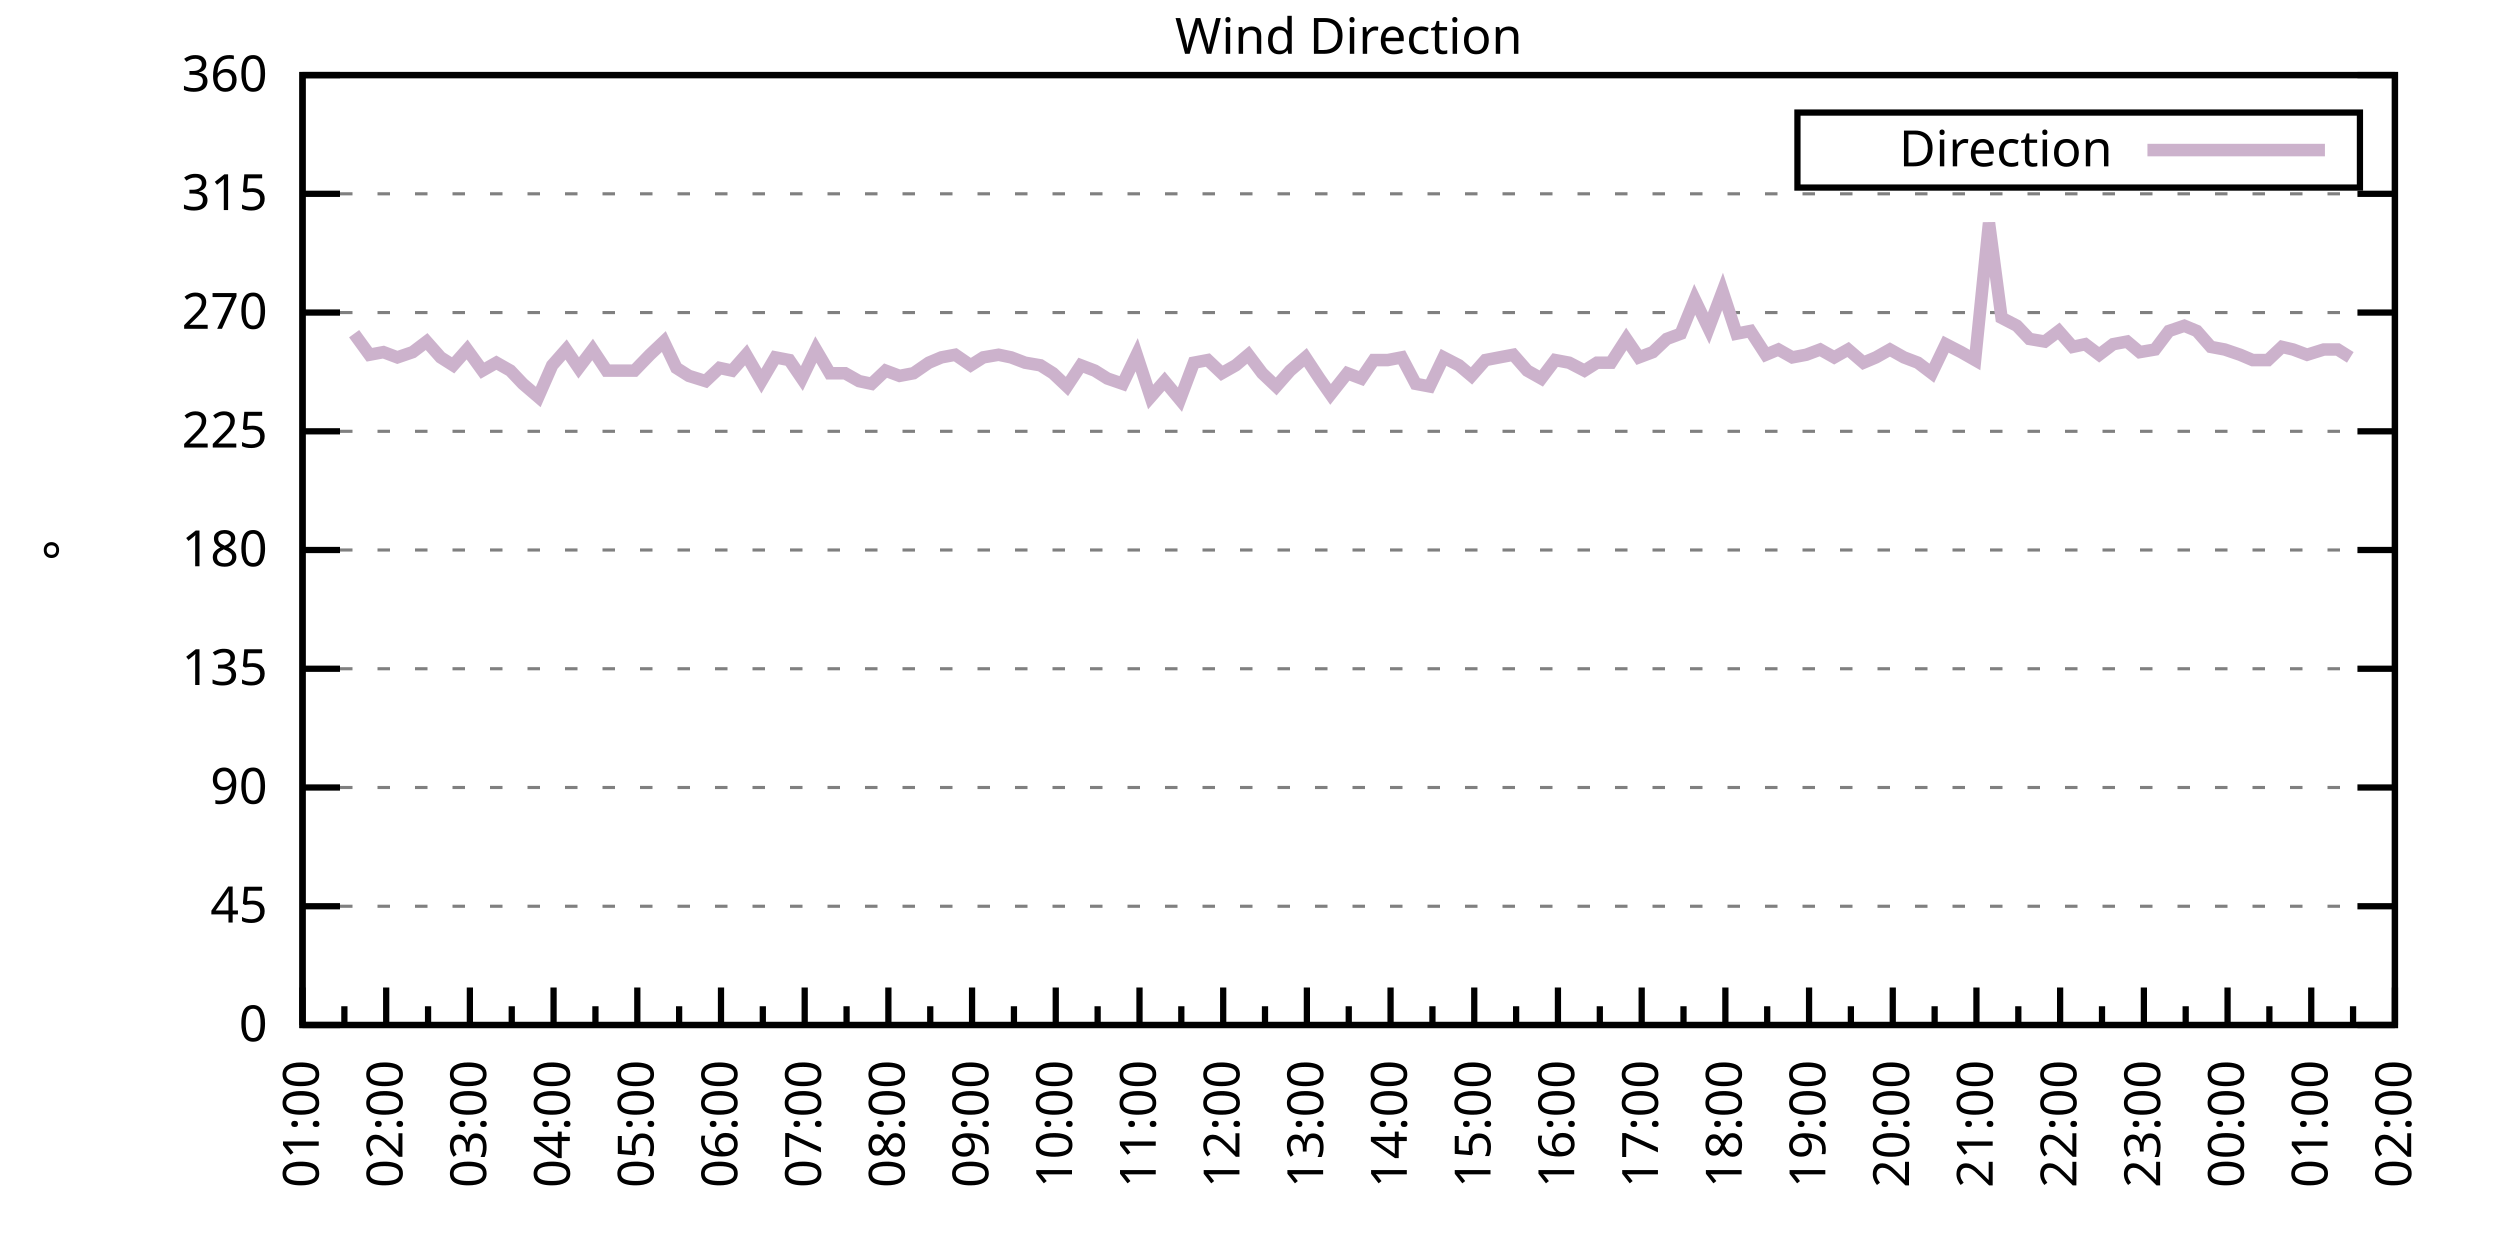
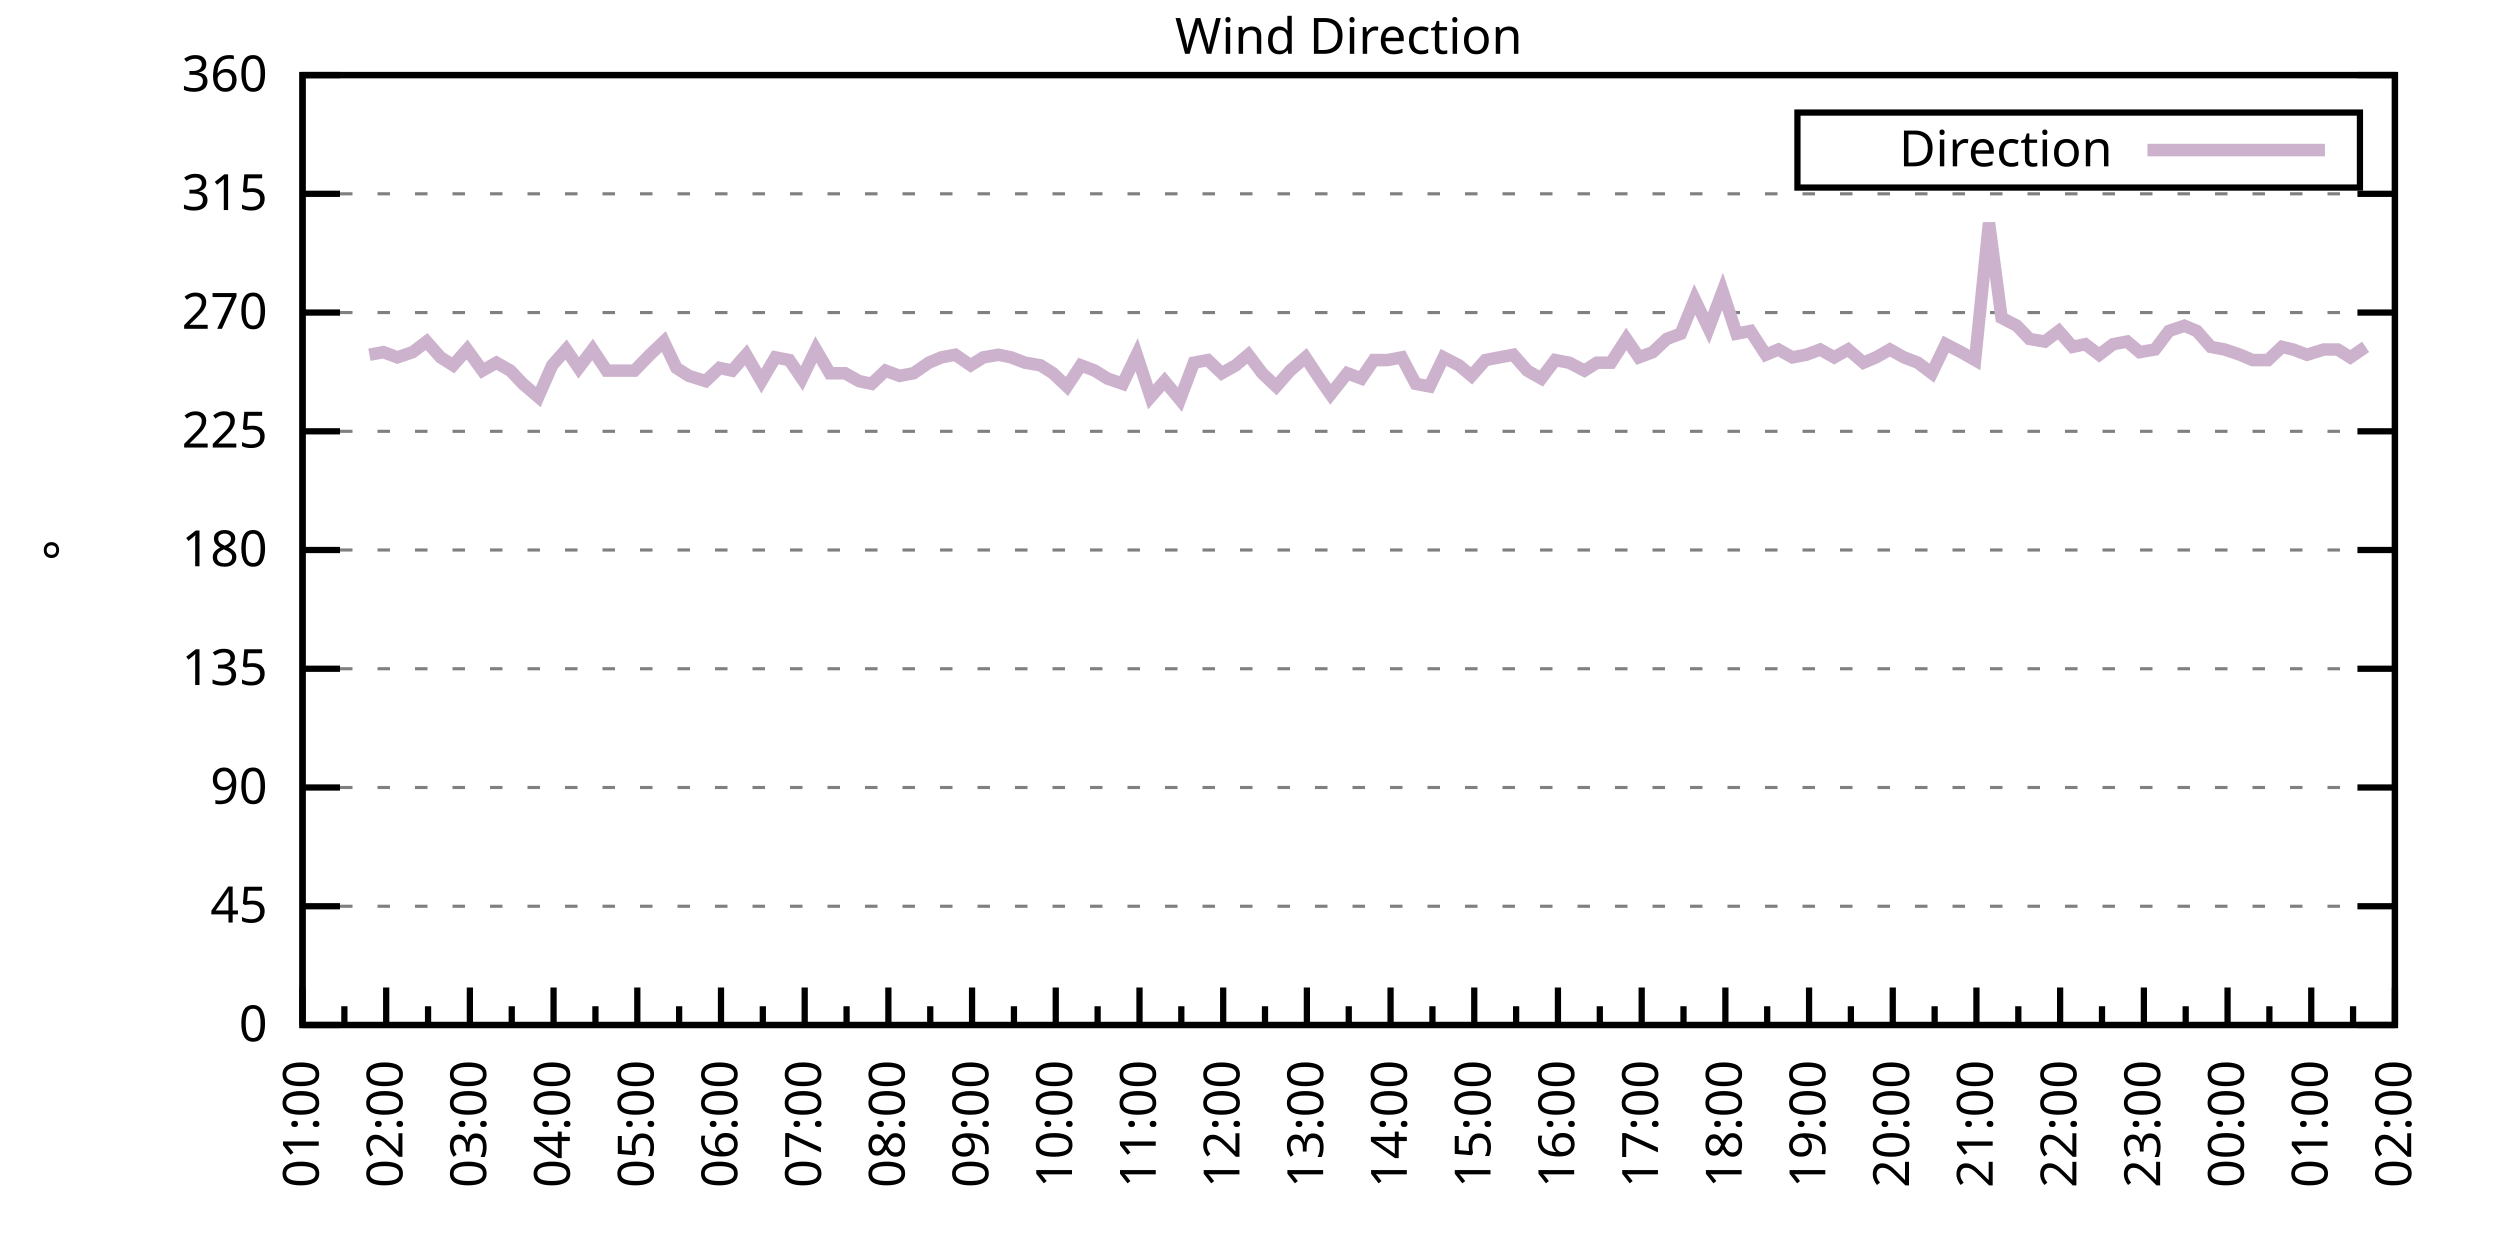
<svg xmlns="http://www.w3.org/2000/svg" xmlns:xlink="http://www.w3.org/1999/xlink" width="400" height="200" viewBox="0 0 400 200">
  <g id="gnuplot_canvas">
    <rect x="0" y="0" width="400" height="200" fill="none" />
    <defs>
      <circle id="gpDot" r="0.5" stroke-width="0.5" stroke="currentColor" />
      <path id="gpPt0" stroke-width="0.333" stroke="currentColor" d="M-1,0 h2 M0,-1 v2" />
      <path id="gpPt1" stroke-width="0.333" stroke="currentColor" d="M-1,-1 L1,1 M1,-1 L-1,1" />
      <path id="gpPt2" stroke-width="0.333" stroke="currentColor" d="M-1,0 L1,0 M0,-1 L0,1 M-1,-1 L1,1 M-1,1 L1,-1" />
      <rect id="gpPt3" stroke-width="0.333" stroke="currentColor" x="-1" y="-1" width="2" height="2" />
      <rect id="gpPt4" stroke-width="0.333" stroke="currentColor" fill="currentColor" x="-1" y="-1" width="2" height="2" />
      <circle id="gpPt5" stroke-width="0.333" stroke="currentColor" cx="0" cy="0" r="1" />
      <use xlink:href="#gpPt5" id="gpPt6" fill="currentColor" stroke="none" />
      <path id="gpPt7" stroke-width="0.333" stroke="currentColor" d="M0,-1.33 L-1.33,0.67 L1.33,0.67 z" />
      <use xlink:href="#gpPt7" id="gpPt8" fill="currentColor" stroke="none" />
      <use xlink:href="#gpPt7" id="gpPt9" stroke="currentColor" transform="rotate(180)" />
      <use xlink:href="#gpPt9" id="gpPt10" fill="currentColor" stroke="none" />
      <use xlink:href="#gpPt3" id="gpPt11" stroke="currentColor" transform="rotate(45)" />
      <use xlink:href="#gpPt11" id="gpPt12" fill="currentColor" stroke="none" />
      <path id="gpPt13" stroke-width="0.333" stroke="currentColor" d="M0,1.330 L1.265,0.411 L0.782,-1.067 L-0.782,-1.076 L-1.265,0.411 z" />
      <use xlink:href="#gpPt13" id="gpPt14" fill="currentColor" stroke="none" />
      <filter id="textbox" filterUnits="objectBoundingBox" x="0" y="0" height="1" width="1">
        <feFlood flood-color="white" flood-opacity="1" result="bgnd" />
        <feComposite in="SourceGraphic" in2="bgnd" operator="atop" />
      </filter>
      <filter id="greybox" filterUnits="objectBoundingBox" x="0" y="0" height="1" width="1">
        <feFlood flood-color="lightgrey" flood-opacity="1" result="grey" />
        <feComposite in="SourceGraphic" in2="grey" operator="atop" />
      </filter>
    </defs>
    <g fill="none" color="white" stroke="currentColor" stroke-width="1.00" stroke-linecap="butt" stroke-linejoin="miter">
</g>
    <g fill="none" color="black" stroke="currentColor" stroke-width="1.00" stroke-linecap="butt" stroke-linejoin="miter">
      <g stroke="none" shape-rendering="crispEdges">
        <polygon fill="rgb(255, 255, 255)" points="48.40,164.00 383.18,164.00 383.18,12.02 48.40,12.02 " />
      </g>
    </g>
    <g fill="none" color="black" stroke="currentColor" stroke-width="1.00" stroke-linecap="butt" stroke-linejoin="miter">
</g>
    <g fill="none" color="black" stroke="black" stroke-width="0.50" stroke-linecap="butt" stroke-linejoin="miter">
</g>
    <g fill="none" color="gray" stroke="currentColor" stroke-width="0.50" stroke-linecap="butt" stroke-linejoin="miter">
      <path stroke="gray" stroke-dasharray="2,4" class="gridline" d="M48.40,164.00 L383.19,164.00  " />
    </g>
    <g fill="none" color="gray" stroke="gray" stroke-width="1.00" stroke-linecap="butt" stroke-linejoin="miter">
</g>
    <g fill="none" color="black" stroke="currentColor" stroke-width="1.00" stroke-linecap="butt" stroke-linejoin="miter">
      <path stroke="black" d="M48.40,164.00 L54.40,164.00 M383.19,164.00 L377.19,164.00  " />
      <g transform="translate(42.80,166.60)" stroke="none" fill="black" font-family="Sans" font-size="8.00" text-anchor="end">
        <text>
          <tspan font-family="Sans"> 0</tspan>
        </text>
      </g>
    </g>
    <g fill="none" color="black" stroke="currentColor" stroke-width="1.00" stroke-linecap="butt" stroke-linejoin="miter">
</g>
    <g fill="none" color="black" stroke="black" stroke-width="0.50" stroke-linecap="butt" stroke-linejoin="miter">
</g>
    <g fill="none" color="gray" stroke="currentColor" stroke-width="0.50" stroke-linecap="butt" stroke-linejoin="miter">
      <path stroke="gray" stroke-dasharray="2,4" class="gridline" d="M48.40,145.00 L383.19,145.00  " />
    </g>
    <g fill="none" color="gray" stroke="gray" stroke-width="1.00" stroke-linecap="butt" stroke-linejoin="miter">
</g>
    <g fill="none" color="black" stroke="currentColor" stroke-width="1.00" stroke-linecap="butt" stroke-linejoin="miter">
      <path stroke="black" d="M48.40,145.00 L54.40,145.00 M383.19,145.00 L377.19,145.00  " />
      <g transform="translate(42.80,147.60)" stroke="none" fill="black" font-family="Sans" font-size="8.00" text-anchor="end">
        <text>
          <tspan font-family="Sans"> 45</tspan>
        </text>
      </g>
    </g>
    <g fill="none" color="black" stroke="currentColor" stroke-width="1.00" stroke-linecap="butt" stroke-linejoin="miter">
</g>
    <g fill="none" color="black" stroke="black" stroke-width="0.50" stroke-linecap="butt" stroke-linejoin="miter">
</g>
    <g fill="none" color="gray" stroke="currentColor" stroke-width="0.50" stroke-linecap="butt" stroke-linejoin="miter">
      <path stroke="gray" stroke-dasharray="2,4" class="gridline" d="M48.40,126.00 L383.19,126.00  " />
    </g>
    <g fill="none" color="gray" stroke="gray" stroke-width="1.00" stroke-linecap="butt" stroke-linejoin="miter">
</g>
    <g fill="none" color="black" stroke="currentColor" stroke-width="1.00" stroke-linecap="butt" stroke-linejoin="miter">
      <path stroke="black" d="M48.40,126.00 L54.40,126.00 M383.19,126.00 L377.19,126.00  " />
      <g transform="translate(42.80,128.60)" stroke="none" fill="black" font-family="Sans" font-size="8.00" text-anchor="end">
        <text>
          <tspan font-family="Sans"> 90</tspan>
        </text>
      </g>
    </g>
    <g fill="none" color="black" stroke="currentColor" stroke-width="1.00" stroke-linecap="butt" stroke-linejoin="miter">
</g>
    <g fill="none" color="black" stroke="black" stroke-width="0.50" stroke-linecap="butt" stroke-linejoin="miter">
</g>
    <g fill="none" color="gray" stroke="currentColor" stroke-width="0.50" stroke-linecap="butt" stroke-linejoin="miter">
      <path stroke="gray" stroke-dasharray="2,4" class="gridline" d="M48.40,107.00 L383.19,107.00  " />
    </g>
    <g fill="none" color="gray" stroke="gray" stroke-width="1.00" stroke-linecap="butt" stroke-linejoin="miter">
</g>
    <g fill="none" color="black" stroke="currentColor" stroke-width="1.00" stroke-linecap="butt" stroke-linejoin="miter">
      <path stroke="black" d="M48.40,107.00 L54.40,107.00 M383.19,107.00 L377.19,107.00  " />
      <g transform="translate(42.80,109.60)" stroke="none" fill="black" font-family="Sans" font-size="8.00" text-anchor="end">
        <text>
          <tspan font-family="Sans"> 135</tspan>
        </text>
      </g>
    </g>
    <g fill="none" color="black" stroke="currentColor" stroke-width="1.00" stroke-linecap="butt" stroke-linejoin="miter">
</g>
    <g fill="none" color="black" stroke="black" stroke-width="0.50" stroke-linecap="butt" stroke-linejoin="miter">
</g>
    <g fill="none" color="gray" stroke="currentColor" stroke-width="0.50" stroke-linecap="butt" stroke-linejoin="miter">
      <path stroke="gray" stroke-dasharray="2,4" class="gridline" d="M48.40,88.00 L383.19,88.00  " />
    </g>
    <g fill="none" color="gray" stroke="gray" stroke-width="1.00" stroke-linecap="butt" stroke-linejoin="miter">
</g>
    <g fill="none" color="black" stroke="currentColor" stroke-width="1.00" stroke-linecap="butt" stroke-linejoin="miter">
      <path stroke="black" d="M48.40,88.00 L54.40,88.00 M383.19,88.00 L377.19,88.00  " />
      <g transform="translate(42.80,90.60)" stroke="none" fill="black" font-family="Sans" font-size="8.00" text-anchor="end">
        <text>
          <tspan font-family="Sans"> 180</tspan>
        </text>
      </g>
    </g>
    <g fill="none" color="black" stroke="currentColor" stroke-width="1.00" stroke-linecap="butt" stroke-linejoin="miter">
</g>
    <g fill="none" color="black" stroke="black" stroke-width="0.50" stroke-linecap="butt" stroke-linejoin="miter">
</g>
    <g fill="none" color="gray" stroke="currentColor" stroke-width="0.50" stroke-linecap="butt" stroke-linejoin="miter">
      <path stroke="gray" stroke-dasharray="2,4" class="gridline" d="M48.40,69.01 L383.19,69.01  " />
    </g>
    <g fill="none" color="gray" stroke="gray" stroke-width="1.00" stroke-linecap="butt" stroke-linejoin="miter">
</g>
    <g fill="none" color="black" stroke="currentColor" stroke-width="1.00" stroke-linecap="butt" stroke-linejoin="miter">
      <path stroke="black" d="M48.40,69.01 L54.40,69.01 M383.19,69.01 L377.19,69.01  " />
      <g transform="translate(42.80,71.61)" stroke="none" fill="black" font-family="Sans" font-size="8.00" text-anchor="end">
        <text>
          <tspan font-family="Sans"> 225</tspan>
        </text>
      </g>
    </g>
    <g fill="none" color="black" stroke="currentColor" stroke-width="1.00" stroke-linecap="butt" stroke-linejoin="miter">
</g>
    <g fill="none" color="black" stroke="black" stroke-width="0.50" stroke-linecap="butt" stroke-linejoin="miter">
</g>
    <g fill="none" color="gray" stroke="currentColor" stroke-width="0.50" stroke-linecap="butt" stroke-linejoin="miter">
      <path stroke="gray" stroke-dasharray="2,4" class="gridline" d="M48.40,50.01 L383.19,50.01  " />
    </g>
    <g fill="none" color="gray" stroke="gray" stroke-width="1.00" stroke-linecap="butt" stroke-linejoin="miter">
</g>
    <g fill="none" color="black" stroke="currentColor" stroke-width="1.00" stroke-linecap="butt" stroke-linejoin="miter">
      <path stroke="black" d="M48.40,50.01 L54.40,50.01 M383.19,50.01 L377.19,50.01  " />
      <g transform="translate(42.80,52.61)" stroke="none" fill="black" font-family="Sans" font-size="8.00" text-anchor="end">
        <text>
          <tspan font-family="Sans"> 270</tspan>
        </text>
      </g>
    </g>
    <g fill="none" color="black" stroke="currentColor" stroke-width="1.00" stroke-linecap="butt" stroke-linejoin="miter">
</g>
    <g fill="none" color="black" stroke="black" stroke-width="0.50" stroke-linecap="butt" stroke-linejoin="miter">
</g>
    <g fill="none" color="gray" stroke="currentColor" stroke-width="0.50" stroke-linecap="butt" stroke-linejoin="miter">
      <path stroke="gray" stroke-dasharray="2,4" class="gridline" d="M48.40,31.01 L383.19,31.01  " />
    </g>
    <g fill="none" color="gray" stroke="gray" stroke-width="1.00" stroke-linecap="butt" stroke-linejoin="miter">
</g>
    <g fill="none" color="black" stroke="currentColor" stroke-width="1.00" stroke-linecap="butt" stroke-linejoin="miter">
      <path stroke="black" d="M48.40,31.01 L54.40,31.01 M383.19,31.01 L377.19,31.01  " />
      <g transform="translate(42.80,33.61)" stroke="none" fill="black" font-family="Sans" font-size="8.00" text-anchor="end">
        <text>
          <tspan font-family="Sans"> 315</tspan>
        </text>
      </g>
    </g>
    <g fill="none" color="black" stroke="currentColor" stroke-width="1.00" stroke-linecap="butt" stroke-linejoin="miter">
</g>
    <g fill="none" color="black" stroke="black" stroke-width="0.50" stroke-linecap="butt" stroke-linejoin="miter">
</g>
    <g fill="none" color="gray" stroke="currentColor" stroke-width="0.50" stroke-linecap="butt" stroke-linejoin="miter">
      <path stroke="gray" stroke-dasharray="2,4" class="gridline" d="M48.40,12.01 L383.19,12.01  " />
    </g>
    <g fill="none" color="gray" stroke="gray" stroke-width="1.00" stroke-linecap="butt" stroke-linejoin="miter">
</g>
    <g fill="none" color="black" stroke="currentColor" stroke-width="1.00" stroke-linecap="butt" stroke-linejoin="miter">
      <path stroke="black" d="M48.40,12.01 L54.40,12.01 M383.19,12.01 L377.19,12.01  " />
      <g transform="translate(42.80,14.61)" stroke="none" fill="black" font-family="Sans" font-size="8.00" text-anchor="end">
        <text>
          <tspan font-family="Sans"> 360</tspan>
        </text>
      </g>
    </g>
    <g fill="none" color="black" stroke="currentColor" stroke-width="1.00" stroke-linecap="butt" stroke-linejoin="miter">
      <path stroke="black" d="M48.40,164.00 L48.40,158.00  " />
      <g transform="translate(51.00,169.60) rotate(270)" stroke="none" fill="black" font-family="Sans" font-size="8.00" text-anchor="end">
        <text>
          <tspan font-family="Sans">01:00</tspan>
        </text>
      </g>
    </g>
    <g fill="none" color="black" stroke="currentColor" stroke-width="1.00" stroke-linecap="butt" stroke-linejoin="miter">
      <path stroke="black" d="M55.10,164.00 L55.10,161.00 M61.79,164.00 L61.79,158.00  " />
      <g transform="translate(64.39,169.60) rotate(270)" stroke="none" fill="black" font-family="Sans" font-size="8.00" text-anchor="end">
        <text>
          <tspan font-family="Sans">02:00</tspan>
        </text>
      </g>
    </g>
    <g fill="none" color="black" stroke="currentColor" stroke-width="1.00" stroke-linecap="butt" stroke-linejoin="miter">
      <path stroke="black" d="M68.49,164.00 L68.49,161.00 M75.18,164.00 L75.18,158.00  " />
      <g transform="translate(77.78,169.60) rotate(270)" stroke="none" fill="black" font-family="Sans" font-size="8.00" text-anchor="end">
        <text>
          <tspan font-family="Sans">03:00</tspan>
        </text>
      </g>
    </g>
    <g fill="none" color="black" stroke="currentColor" stroke-width="1.00" stroke-linecap="butt" stroke-linejoin="miter">
      <path stroke="black" d="M81.88,164.00 L81.88,161.00 M88.57,164.00 L88.57,158.00  " />
      <g transform="translate(91.17,169.60) rotate(270)" stroke="none" fill="black" font-family="Sans" font-size="8.00" text-anchor="end">
        <text>
          <tspan font-family="Sans">04:00</tspan>
        </text>
      </g>
    </g>
    <g fill="none" color="black" stroke="currentColor" stroke-width="1.00" stroke-linecap="butt" stroke-linejoin="miter">
      <path stroke="black" d="M95.27,164.00 L95.27,161.00 M101.97,164.00 L101.97,158.00  " />
      <g transform="translate(104.57,169.60) rotate(270)" stroke="none" fill="black" font-family="Sans" font-size="8.00" text-anchor="end">
        <text>
          <tspan font-family="Sans">05:00</tspan>
        </text>
      </g>
    </g>
    <g fill="none" color="black" stroke="currentColor" stroke-width="1.00" stroke-linecap="butt" stroke-linejoin="miter">
      <path stroke="black" d="M108.66,164.00 L108.66,161.00 M115.36,164.00 L115.36,158.00  " />
      <g transform="translate(117.96,169.60) rotate(270)" stroke="none" fill="black" font-family="Sans" font-size="8.00" text-anchor="end">
        <text>
          <tspan font-family="Sans">06:00</tspan>
        </text>
      </g>
    </g>
    <g fill="none" color="black" stroke="currentColor" stroke-width="1.00" stroke-linecap="butt" stroke-linejoin="miter">
      <path stroke="black" d="M122.05,164.00 L122.05,161.00 M128.75,164.00 L128.75,158.00  " />
      <g transform="translate(131.35,169.60) rotate(270)" stroke="none" fill="black" font-family="Sans" font-size="8.00" text-anchor="end">
        <text>
          <tspan font-family="Sans">07:00</tspan>
        </text>
      </g>
    </g>
    <g fill="none" color="black" stroke="currentColor" stroke-width="1.00" stroke-linecap="butt" stroke-linejoin="miter">
      <path stroke="black" d="M135.45,164.00 L135.45,161.00 M142.14,164.00 L142.14,158.00  " />
      <g transform="translate(144.74,169.60) rotate(270)" stroke="none" fill="black" font-family="Sans" font-size="8.00" text-anchor="end">
        <text>
          <tspan font-family="Sans">08:00</tspan>
        </text>
      </g>
    </g>
    <g fill="none" color="black" stroke="currentColor" stroke-width="1.00" stroke-linecap="butt" stroke-linejoin="miter">
      <path stroke="black" d="M148.84,164.00 L148.84,161.00 M155.53,164.00 L155.53,158.00  " />
      <g transform="translate(158.13,169.60) rotate(270)" stroke="none" fill="black" font-family="Sans" font-size="8.00" text-anchor="end">
        <text>
          <tspan font-family="Sans">09:00</tspan>
        </text>
      </g>
    </g>
    <g fill="none" color="black" stroke="currentColor" stroke-width="1.00" stroke-linecap="butt" stroke-linejoin="miter">
      <path stroke="black" d="M162.23,164.00 L162.23,161.00 M168.92,164.00 L168.92,158.00  " />
      <g transform="translate(171.52,169.60) rotate(270)" stroke="none" fill="black" font-family="Sans" font-size="8.00" text-anchor="end">
        <text>
          <tspan font-family="Sans">10:00</tspan>
        </text>
      </g>
    </g>
    <g fill="none" color="black" stroke="currentColor" stroke-width="1.00" stroke-linecap="butt" stroke-linejoin="miter">
      <path stroke="black" d="M175.62,164.00 L175.62,161.00 M182.32,164.00 L182.32,158.00  " />
      <g transform="translate(184.92,169.60) rotate(270)" stroke="none" fill="black" font-family="Sans" font-size="8.00" text-anchor="end">
        <text>
          <tspan font-family="Sans">11:00</tspan>
        </text>
      </g>
    </g>
    <g fill="none" color="black" stroke="currentColor" stroke-width="1.00" stroke-linecap="butt" stroke-linejoin="miter">
      <path stroke="black" d="M189.01,164.00 L189.01,161.00 M195.71,164.00 L195.71,158.00  " />
      <g transform="translate(198.31,169.60) rotate(270)" stroke="none" fill="black" font-family="Sans" font-size="8.00" text-anchor="end">
        <text>
          <tspan font-family="Sans">12:00</tspan>
        </text>
      </g>
    </g>
    <g fill="none" color="black" stroke="currentColor" stroke-width="1.00" stroke-linecap="butt" stroke-linejoin="miter">
      <path stroke="black" d="M202.40,164.00 L202.40,161.00 M209.10,164.00 L209.10,158.00  " />
      <g transform="translate(211.70,169.60) rotate(270)" stroke="none" fill="black" font-family="Sans" font-size="8.00" text-anchor="end">
        <text>
          <tspan font-family="Sans">13:00</tspan>
        </text>
      </g>
    </g>
    <g fill="none" color="black" stroke="currentColor" stroke-width="1.00" stroke-linecap="butt" stroke-linejoin="miter">
      <path stroke="black" d="M215.80,164.00 L215.80,161.00 M222.49,164.00 L222.49,158.00  " />
      <g transform="translate(225.09,169.60) rotate(270)" stroke="none" fill="black" font-family="Sans" font-size="8.00" text-anchor="end">
        <text>
          <tspan font-family="Sans">14:00</tspan>
        </text>
      </g>
    </g>
    <g fill="none" color="black" stroke="currentColor" stroke-width="1.00" stroke-linecap="butt" stroke-linejoin="miter">
      <path stroke="black" d="M229.19,164.00 L229.19,161.00 M235.88,164.00 L235.88,158.00  " />
      <g transform="translate(238.48,169.60) rotate(270)" stroke="none" fill="black" font-family="Sans" font-size="8.00" text-anchor="end">
        <text>
          <tspan font-family="Sans">15:00</tspan>
        </text>
      </g>
    </g>
    <g fill="none" color="black" stroke="currentColor" stroke-width="1.00" stroke-linecap="butt" stroke-linejoin="miter">
      <path stroke="black" d="M242.58,164.00 L242.58,161.00 M249.27,164.00 L249.27,158.00  " />
      <g transform="translate(251.87,169.60) rotate(270)" stroke="none" fill="black" font-family="Sans" font-size="8.00" text-anchor="end">
        <text>
          <tspan font-family="Sans">16:00</tspan>
        </text>
      </g>
    </g>
    <g fill="none" color="black" stroke="currentColor" stroke-width="1.00" stroke-linecap="butt" stroke-linejoin="miter">
      <path stroke="black" d="M255.97,164.00 L255.97,161.00 M262.67,164.00 L262.67,158.00  " />
      <g transform="translate(265.27,169.60) rotate(270)" stroke="none" fill="black" font-family="Sans" font-size="8.00" text-anchor="end">
        <text>
          <tspan font-family="Sans">17:00</tspan>
        </text>
      </g>
    </g>
    <g fill="none" color="black" stroke="currentColor" stroke-width="1.00" stroke-linecap="butt" stroke-linejoin="miter">
      <path stroke="black" d="M269.36,164.00 L269.36,161.00 M276.06,164.00 L276.06,158.00  " />
      <g transform="translate(278.66,169.60) rotate(270)" stroke="none" fill="black" font-family="Sans" font-size="8.00" text-anchor="end">
        <text>
          <tspan font-family="Sans">18:00</tspan>
        </text>
      </g>
    </g>
    <g fill="none" color="black" stroke="currentColor" stroke-width="1.00" stroke-linecap="butt" stroke-linejoin="miter">
      <path stroke="black" d="M282.75,164.00 L282.75,161.00 M289.45,164.00 L289.45,158.00  " />
      <g transform="translate(292.05,169.60) rotate(270)" stroke="none" fill="black" font-family="Sans" font-size="8.00" text-anchor="end">
        <text>
          <tspan font-family="Sans">19:00</tspan>
        </text>
      </g>
    </g>
    <g fill="none" color="black" stroke="currentColor" stroke-width="1.00" stroke-linecap="butt" stroke-linejoin="miter">
      <path stroke="black" d="M296.14,164.00 L296.14,161.00 M302.84,164.00 L302.84,158.00  " />
      <g transform="translate(305.44,169.60) rotate(270)" stroke="none" fill="black" font-family="Sans" font-size="8.00" text-anchor="end">
        <text>
          <tspan font-family="Sans">20:00</tspan>
        </text>
      </g>
    </g>
    <g fill="none" color="black" stroke="currentColor" stroke-width="1.00" stroke-linecap="butt" stroke-linejoin="miter">
      <path stroke="black" d="M309.54,164.00 L309.54,161.00 M316.23,164.00 L316.23,158.00  " />
      <g transform="translate(318.83,169.60) rotate(270)" stroke="none" fill="black" font-family="Sans" font-size="8.00" text-anchor="end">
        <text>
          <tspan font-family="Sans">21:00</tspan>
        </text>
      </g>
    </g>
    <g fill="none" color="black" stroke="currentColor" stroke-width="1.00" stroke-linecap="butt" stroke-linejoin="miter">
      <path stroke="black" d="M322.93,164.00 L322.93,161.00 M329.62,164.00 L329.62,158.00  " />
      <g transform="translate(332.22,169.60) rotate(270)" stroke="none" fill="black" font-family="Sans" font-size="8.00" text-anchor="end">
        <text>
          <tspan font-family="Sans">22:00</tspan>
        </text>
      </g>
    </g>
    <g fill="none" color="black" stroke="currentColor" stroke-width="1.00" stroke-linecap="butt" stroke-linejoin="miter">
      <path stroke="black" d="M336.32,164.00 L336.32,161.00 M343.02,164.00 L343.02,158.00  " />
      <g transform="translate(345.62,169.60) rotate(270)" stroke="none" fill="black" font-family="Sans" font-size="8.00" text-anchor="end">
        <text>
          <tspan font-family="Sans">23:00</tspan>
        </text>
      </g>
    </g>
    <g fill="none" color="black" stroke="currentColor" stroke-width="1.00" stroke-linecap="butt" stroke-linejoin="miter">
      <path stroke="black" d="M349.71,164.00 L349.71,161.00 M356.41,164.00 L356.41,158.00  " />
      <g transform="translate(359.01,169.60) rotate(270)" stroke="none" fill="black" font-family="Sans" font-size="8.00" text-anchor="end">
        <text>
          <tspan font-family="Sans">00:00</tspan>
        </text>
      </g>
    </g>
    <g fill="none" color="black" stroke="currentColor" stroke-width="1.00" stroke-linecap="butt" stroke-linejoin="miter">
      <path stroke="black" d="M363.10,164.00 L363.10,161.00 M369.80,164.00 L369.80,158.00  " />
      <g transform="translate(372.40,169.60) rotate(270)" stroke="none" fill="black" font-family="Sans" font-size="8.00" text-anchor="end">
        <text>
          <tspan font-family="Sans">01:00</tspan>
        </text>
      </g>
    </g>
    <g fill="none" color="black" stroke="currentColor" stroke-width="1.00" stroke-linecap="butt" stroke-linejoin="miter">
      <path stroke="black" d="M376.49,164.00 L376.49,161.00 M383.19,164.00 L383.19,158.00  " />
      <g transform="translate(385.79,169.60) rotate(270)" stroke="none" fill="black" font-family="Sans" font-size="8.00" text-anchor="end">
        <text>
          <tspan font-family="Sans">02:00</tspan>
        </text>
      </g>
    </g>
    <g fill="none" color="black" stroke="currentColor" stroke-width="1.00" stroke-linecap="butt" stroke-linejoin="miter">
</g>
    <g fill="none" color="black" stroke="currentColor" stroke-width="1.00" stroke-linecap="butt" stroke-linejoin="miter">
      <path stroke="black" d="M48.40,12.01 L48.40,164.00 L383.19,164.00 L383.19,12.01 L48.40,12.01 Z  " />
    </g>
    <g fill="none" color="black" stroke="currentColor" stroke-width="1.00" stroke-linecap="butt" stroke-linejoin="miter">
      <g transform="translate(12.80,88.01) rotate(270)" stroke="none" fill="black" font-family="Sans" font-size="8.00" text-anchor="middle">
        <text>
          <tspan font-family="Sans">°</tspan>
        </text>
      </g>
    </g>
    <g fill="none" color="black" stroke="currentColor" stroke-width="1.00" stroke-linecap="butt" stroke-linejoin="miter">
</g>
    <g fill="none" color="black" stroke="currentColor" stroke-width="1.00" stroke-linecap="butt" stroke-linejoin="miter">
      <path stroke="black" d="M287.59,30.01 L287.59,18.01 L377.59,18.01 L377.59,30.01 L287.59,30.01 Z  " />
    </g>
    <g id="Wind_direction_plot_1">
      <g fill="none" color="white" stroke="black" stroke-width="2.00" stroke-linecap="butt" stroke-linejoin="miter">
</g>
      <g fill="none" color="black" stroke="currentColor" stroke-width="2.00" stroke-linecap="butt" stroke-linejoin="miter">
        <g transform="translate(337.99,26.61)" stroke="none" fill="black" font-family="Sans" font-size="8.00" text-anchor="end">
          <text>
            <tspan font-family="Sans">Direction</tspan>
          </text>
        </g>
      </g>
      <g fill="none" color="black" stroke="currentColor" stroke-width="2.00" stroke-linecap="butt" stroke-linejoin="miter">
-         <path stroke="rgb(204, 178, 204)" d="M343.59,24.01 L371.99,24.01 M56.66,53.39 L59.11,56.76 L61.35,56.34 L63.58,57.18 L66.03,56.34 L68.26,54.65   L70.50,57.18 L72.50,58.45 L74.74,55.92 L77.19,59.30 L79.42,58.03 L81.66,59.30 L83.66,61.41 L86.12,63.52   L88.35,58.45 L90.58,55.92 L92.59,58.87 L94.82,55.92 L97.06,59.30 L99.29,59.30 L101.52,59.30 L103.98,56.76   L106.21,54.65 L108.22,58.87 L110.22,60.14 L112.90,60.98 L115.13,58.87 L117.14,59.30 L119.38,56.76 L121.83,60.98   L124.06,57.18 L126.29,57.61 L128.30,60.56 L130.54,55.92 L132.77,59.72 L135.22,59.72 L137.45,60.98 L139.46,61.41   L141.69,59.30 L143.93,60.14 L146.16,59.72 L148.61,58.03 L150.62,57.18 L152.85,56.76 L155.31,58.45 L157.32,57.18   L159.77,56.76 L161.78,57.18 L164.01,58.03 L166.47,58.45 L168.48,59.72 L170.71,61.83 L172.94,58.45 L175.17,59.30   L177.18,60.56 L179.64,61.41 L181.87,56.76 L184.10,63.52 L186.33,60.98 L188.79,63.94 L191.02,58.03 L193.25,57.61   L195.48,59.72 L197.72,58.45 L199.73,56.76 L201.96,59.72 L204.19,61.83 L206.42,59.30 L208.88,57.18 L211.11,60.56   L212.89,63.10 L215.57,59.72 L217.80,60.56 L219.81,57.61 L222.04,57.61 L224.28,57.18 L226.51,61.41 L228.74,61.83   L230.97,57.18 L233.43,58.45 L235.44,60.14 L237.67,57.61 L239.90,57.18 L242.13,56.76 L244.36,59.30 L246.60,60.56   L248.83,57.61 L251.06,58.03 L253.51,59.30 L255.52,58.03 L257.76,58.03 L260.21,54.23 L262.22,57.18 L264.45,56.34   L266.68,54.23 L268.92,53.39 L271.15,47.90 L273.38,52.54 L275.61,46.63 L277.84,53.39 L280.07,52.96 L282.53,56.76   L284.54,55.92 L286.77,57.18 L289.00,56.76 L291.23,55.92 L293.47,57.18 L295.70,55.92 L298.15,58.03 L300.16,57.18   L302.39,55.92 L304.63,57.18 L306.86,58.03 L309.09,59.72 L311.32,55.07 L313.78,56.34 L316.01,57.61 L318.24,35.65   L320.25,50.85 L322.70,52.12 L324.71,54.23 L327.17,54.65 L329.40,52.96 L331.63,55.50 L333.64,55.07 L335.87,56.76   L338.10,55.07 L340.34,54.65 L342.35,56.34 L344.80,55.92 L347.03,52.96 L349.49,52.12 L351.50,52.96 L353.73,55.50   L355.96,55.92 L358.42,56.76 L360.42,57.61 L362.88,57.61 L365.11,55.50 L366.90,55.92 L369.13,56.76 L371.81,55.92   L374.04,55.92 L376.05,57.18  " />
+         <path stroke="rgb(204, 178, 204)" d="M343.59,24.01 L371.99,24.01 M59.11,56.76 L61.35,56.34 L63.58,57.18 L66.03,56.34 L68.26,54.65 L70.50,57.18   L72.50,58.45 L74.74,55.92 L77.19,59.30 L79.42,58.03 L81.66,59.30 L83.66,61.41 L86.12,63.52 L88.35,58.45   L90.58,55.92 L92.59,58.87 L94.82,55.92 L97.06,59.30 L99.29,59.30 L101.52,59.30 L103.98,56.76 L106.21,54.65   L108.22,58.87 L110.22,60.14 L112.90,60.98 L115.13,58.87 L117.14,59.30 L119.38,56.76 L121.83,60.98 L124.06,57.18   L126.29,57.61 L128.30,60.56 L130.54,55.92 L132.77,59.72 L135.22,59.72 L137.45,60.98 L139.46,61.41 L141.69,59.30   L143.93,60.14 L146.16,59.72 L148.61,58.03 L150.62,57.18 L152.85,56.76 L155.31,58.45 L157.32,57.18 L159.77,56.76   L161.78,57.18 L164.01,58.03 L166.47,58.45 L168.48,59.72 L170.71,61.83 L172.94,58.45 L175.17,59.30 L177.18,60.56   L179.64,61.41 L181.87,56.76 L184.10,63.52 L186.33,60.98 L188.79,63.94 L191.02,58.03 L193.25,57.61 L195.48,59.72   L197.72,58.45 L199.73,56.76 L201.96,59.72 L204.19,61.83 L206.42,59.30 L208.88,57.18 L211.11,60.56 L212.89,63.10   L215.57,59.72 L217.80,60.56 L219.81,57.61 L222.04,57.61 L224.28,57.18 L226.51,61.41 L228.74,61.83 L230.97,57.18   L233.43,58.45 L235.44,60.14 L237.67,57.61 L239.90,57.18 L242.13,56.76 L244.36,59.30 L246.60,60.56 L248.83,57.61   L251.06,58.03 L253.51,59.30 L255.52,58.03 L257.76,58.03 L260.21,54.23 L262.22,57.18 L264.45,56.34 L266.68,54.23   L268.92,53.39 L271.15,47.90 L273.38,52.54 L275.61,46.63 L277.84,53.39 L280.07,52.96 L282.53,56.76 L284.54,55.92   L286.77,57.18 L289.00,56.76 L291.23,55.92 L293.47,57.18 L295.70,55.92 L298.15,58.03 L300.16,57.18 L302.39,55.92   L304.63,57.18 L306.86,58.03 L309.09,59.72 L311.32,55.07 L313.78,56.34 L316.01,57.61 L318.24,35.65 L320.25,50.85   L322.70,52.12 L324.71,54.23 L327.17,54.65 L329.40,52.96 L331.63,55.50 L333.64,55.07 L335.87,56.76 L338.10,55.07   L340.34,54.65 L342.35,56.34 L344.80,55.92 L347.03,52.96 L349.49,52.12 L351.50,52.96 L353.73,55.50 L355.96,55.92   L358.42,56.76 L360.42,57.61 L362.88,57.61 L365.11,55.50 L366.90,55.92 L369.13,56.76 L371.81,55.92 L374.04,55.92   L376.05,57.18 L378.50,55.50  " />
      </g>
    </g>
    <g fill="none" color="black" stroke="currentColor" stroke-width="2.00" stroke-linecap="butt" stroke-linejoin="miter">
</g>
    <g fill="none" color="black" stroke="black" stroke-width="1.00" stroke-linecap="butt" stroke-linejoin="miter">
</g>
    <g fill="none" color="black" stroke="currentColor" stroke-width="1.00" stroke-linecap="butt" stroke-linejoin="miter">
      <path stroke="black" d="M48.40,12.01 L48.40,164.00 L383.19,164.00 L383.19,12.01 L48.40,12.01 Z  " />
    </g>
    <g fill="none" color="black" stroke="currentColor" stroke-width="1.00" stroke-linecap="butt" stroke-linejoin="miter">
      <g transform="translate(215.79,8.61)" stroke="none" fill="black" font-family="Sans" font-size="8.00" text-anchor="middle">
        <text>
          <tspan font-family="Sans">Wind Direction</tspan>
        </text>
      </g>
    </g>
    <g fill="none" color="black" stroke="currentColor" stroke-width="1.00" stroke-linecap="butt" stroke-linejoin="miter">
</g>
  </g>
</svg>
